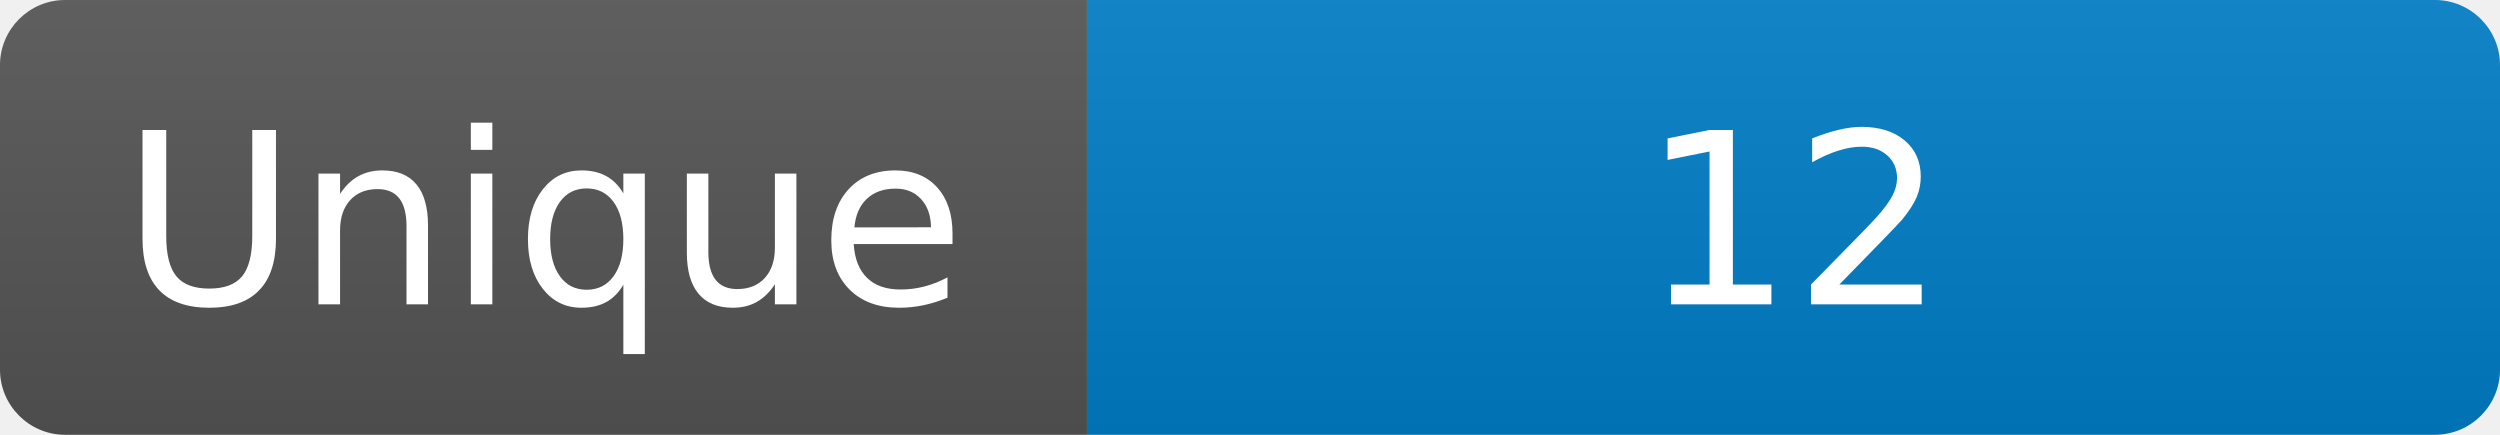
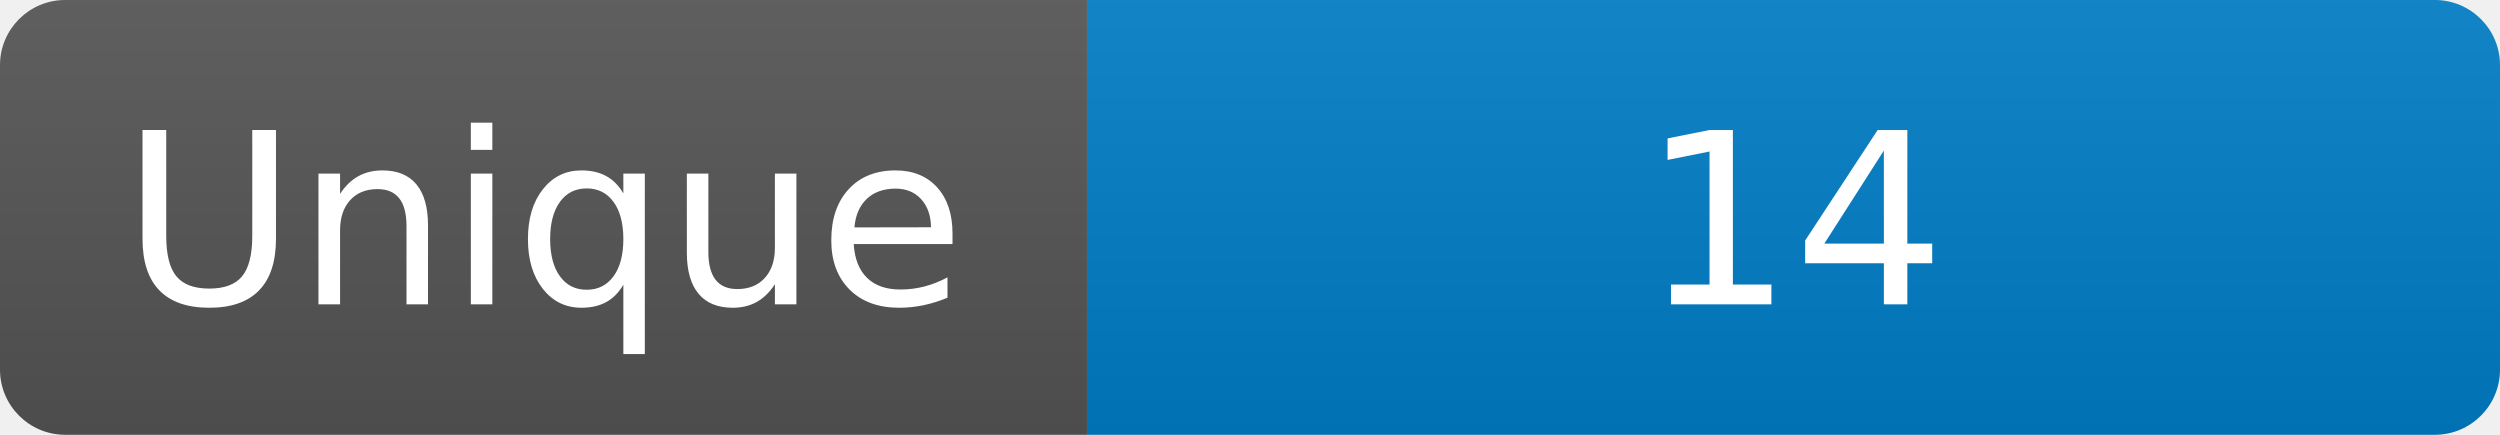
<svg xmlns="http://www.w3.org/2000/svg" width="115" height="20" role="img" aria-label="Maintained?: yes">
  <linearGradient id="s" x2="0" y2="100%">
    <stop offset="0" stop-color="#bbb" stop-opacity=".1" />
    <stop offset="1" stop-opacity=".1" />
  </linearGradient>
  <clipPath id="r">
    <rect width="115" height="20" rx="3" fill="#fff" />
  </clipPath>
  <g clip-path="url(#r)">
    <rect width="50" height="20" fill="#555" />
    <rect x="50" width="160" height="20" fill="#007ec6" />
    <rect width="115" height="20" fill="url(#s)" />
  </g>
  <g fill="#fff" text-anchor="middle" font-family="Verdana,Geneva,DejaVu Sans,sans-serif" font-size="110">
    <text x="250" y="140" transform="scale(.1)" fill="#fff">Unique</text>
-     <text x="825" y="140" transform="scale(.1)" fill="#fff">12</text>
+     <text x="825" y="140" transform="scale(.1)" fill="#fff">14</text>
  </g>
</svg>
